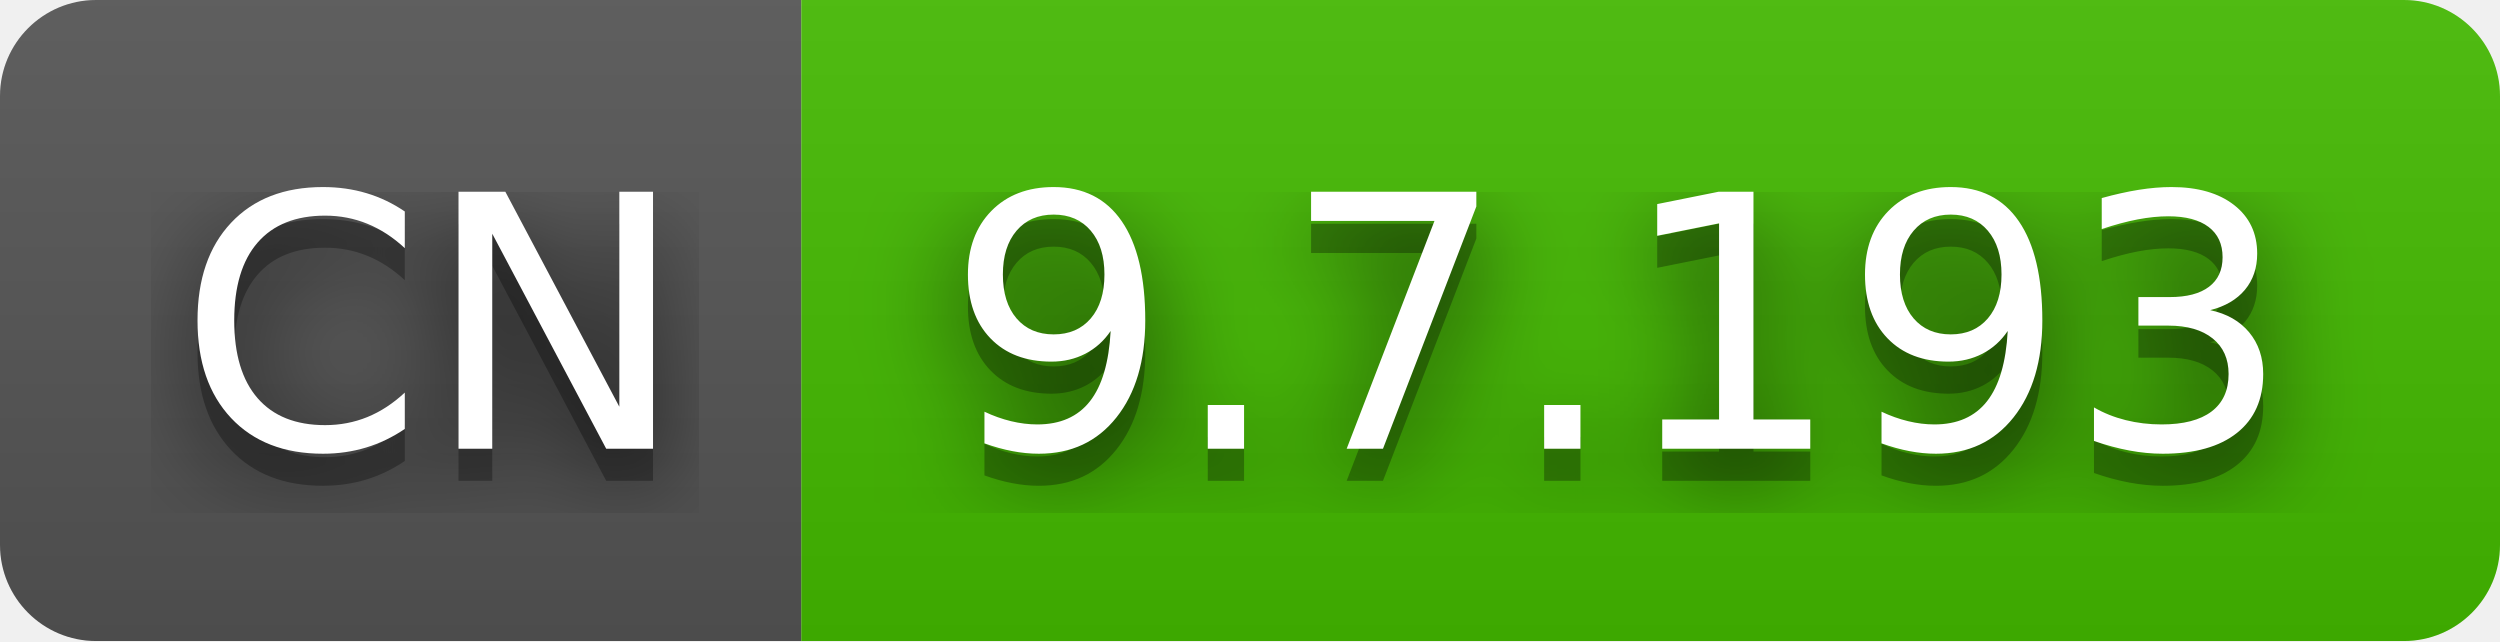
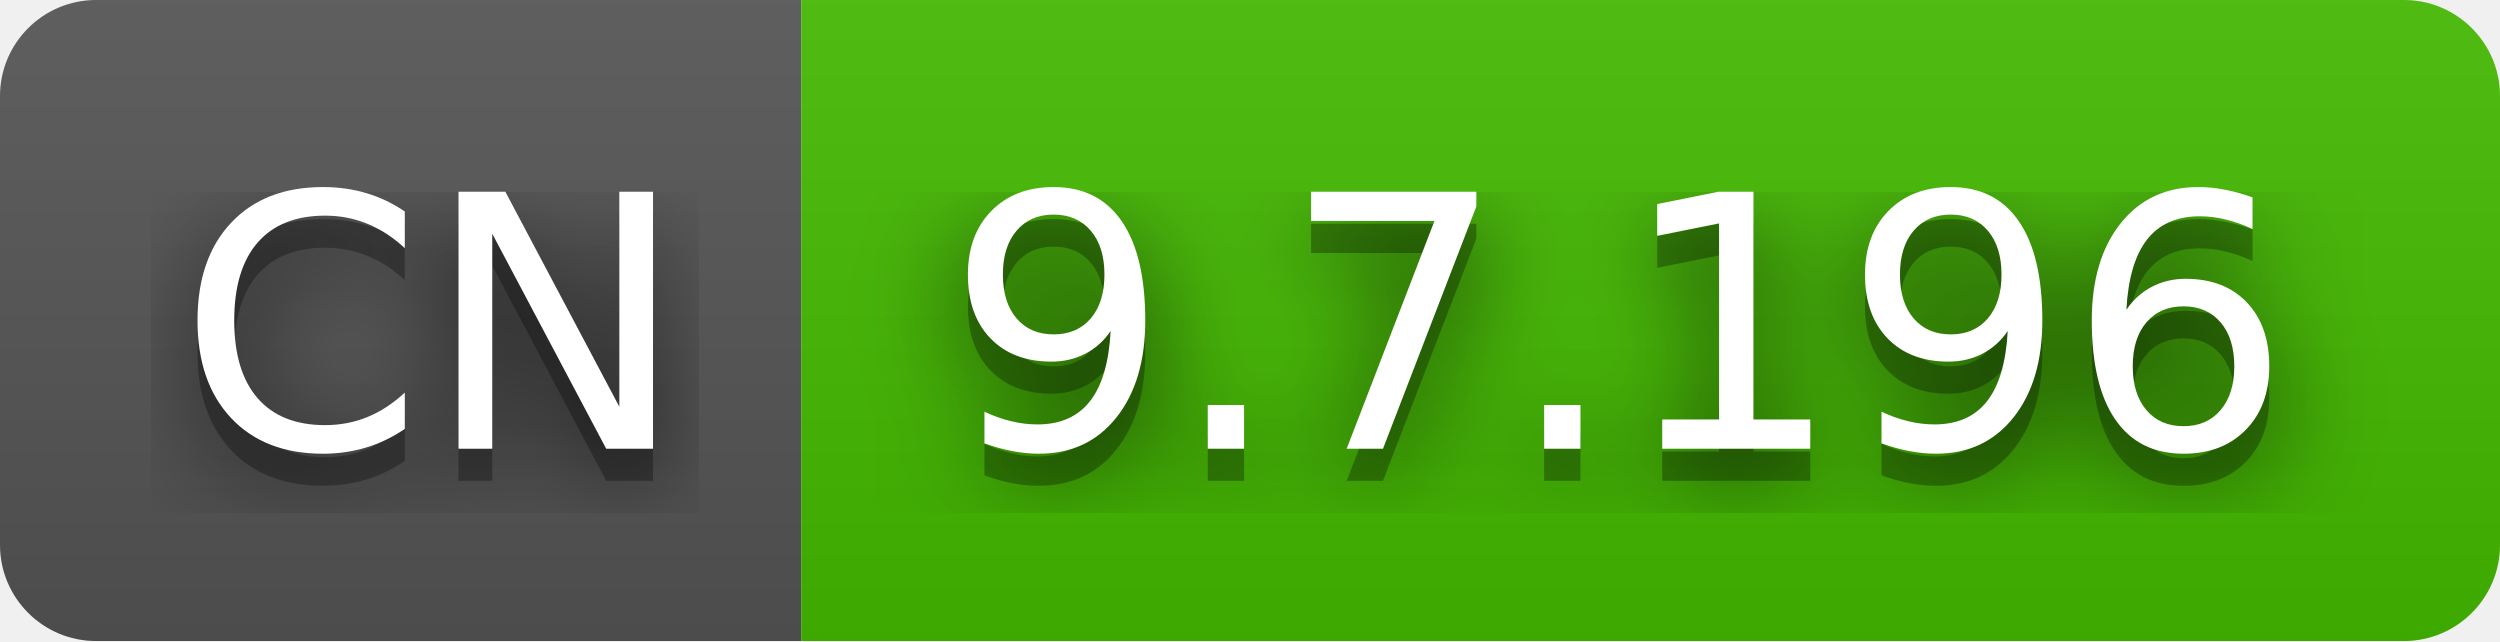
- <svg xmlns="http://www.w3.org/2000/svg" width="78" height="20" role="img" aria-label="CN: 9.7.193">
+ <svg xmlns="http://www.w3.org/2000/svg" width="78" height="20" role="img" aria-label="CN: 9.7.196">
  <filter id="blur">
    <feGaussianBlur in="SourceGraphic" stdDeviation="16" />
  </filter>
  <linearGradient id="s" x2="0" y2="100%">
    <stop offset="0" stop-color="#bbb" stop-opacity=".1" />
    <stop offset="1" stop-opacity=".1" />
  </linearGradient>
  <clipPath id="r">
    <rect width="78" height="20" rx="3" fill="#fff" />
  </clipPath>
  <g clip-path="url(#r)">
    <rect width="25" height="20" fill="#555" />
    <rect x="25" width="53" height="20" fill="#4b0" />
    <rect width="78" height="20" fill="url(#s)" />
  </g>
  <g fill="#fff" text-anchor="middle" font-family="Verdana,Geneva,DejaVu Sans,sans-serif" text-rendering="geometricPrecision" font-size="110">
    <text aria-hidden="true" x="135" y="150" fill="#010101" fill-opacity=".80" filter="url(#blur)" transform="scale(.1)" textLength="150">CN</text>
    <text aria-hidden="true" x="135" y="150" fill="#010101" fill-opacity=".3" transform="scale(.1)" textLength="150">CN</text>
    <text x="135" y="140" transform="scale(.1)" fill="#fff" textLength="150">CN</text>
-     <text aria-hidden="true" x="505" y="150" fill="#010101" fill-opacity=".80" filter="url(#blur)" transform="scale(.1)" textLength="430">9.7.193</text>
-     <text aria-hidden="true" x="505" y="150" fill="#010101" fill-opacity=".3" transform="scale(.1)" textLength="430">9.7.193</text>
-     <text x="505" y="140" transform="scale(.1)" fill="#fff" textLength="430">9.7.193</text>
+     <text aria-hidden="true" x="505" y="150" fill="#010101" fill-opacity=".80" filter="url(#blur)" transform="scale(.1)" textLength="430">9.7.196</text>
+     <text aria-hidden="true" x="505" y="150" fill="#010101" fill-opacity=".3" transform="scale(.1)" textLength="430">9.7.196</text>
+     <text x="505" y="140" transform="scale(.1)" fill="#fff" textLength="430">9.7.196</text>
  </g>
</svg>
